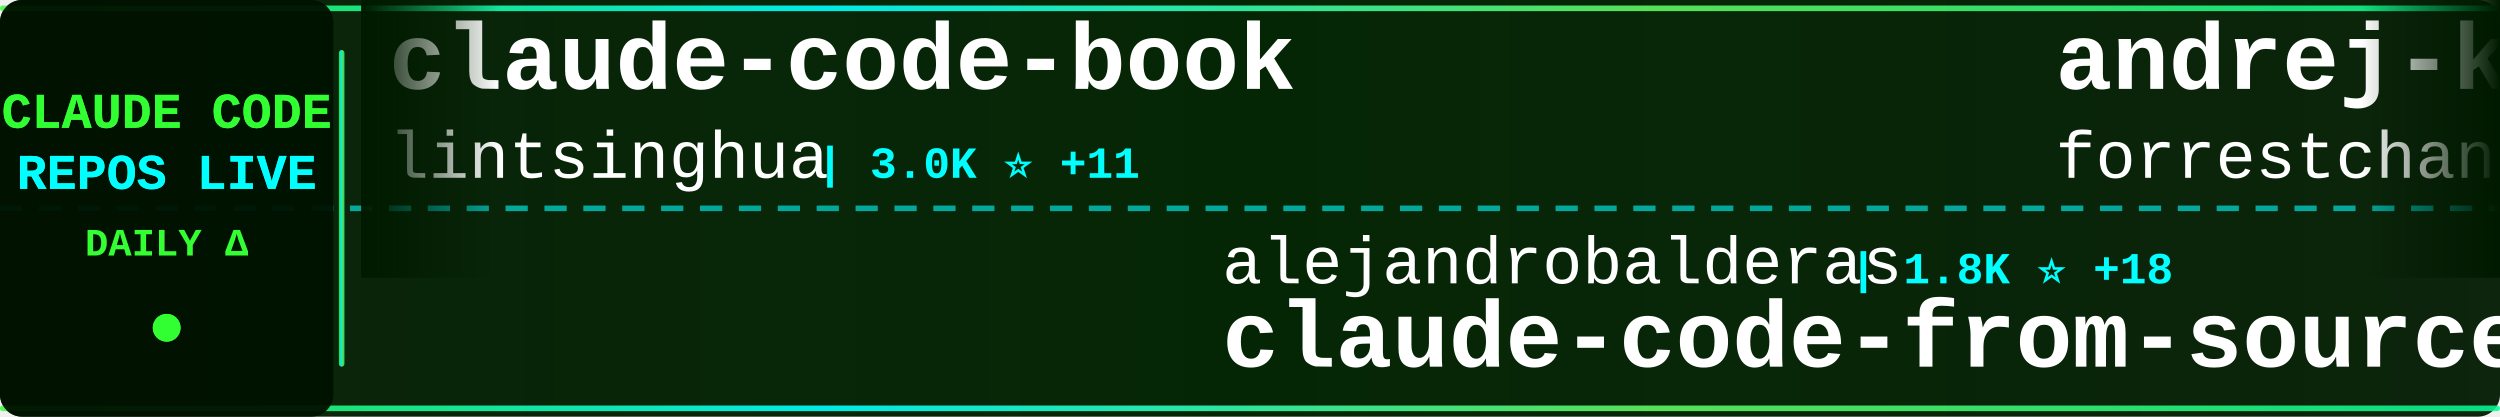
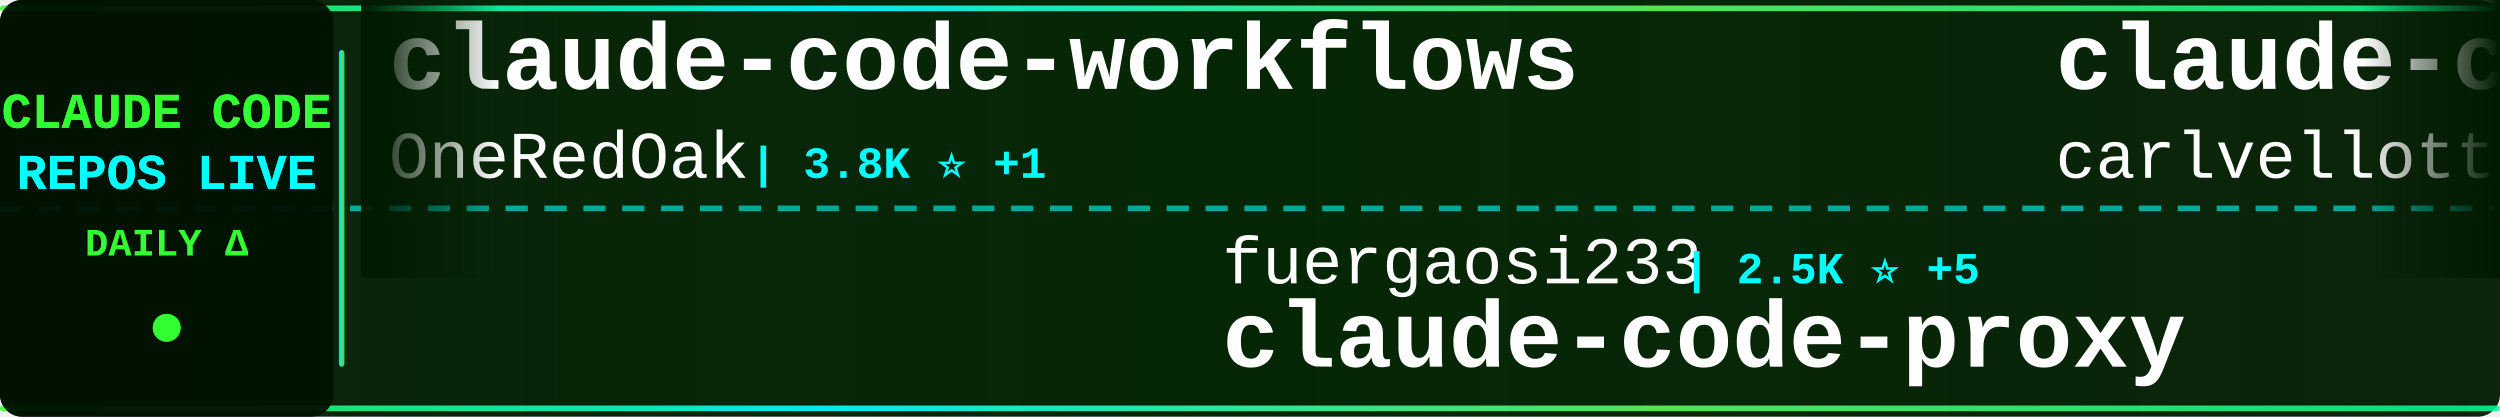
<svg xmlns="http://www.w3.org/2000/svg" width="900" height="150">
  <defs>
    <linearGradient id="tickerBg" x1="0%" y1="0%" x2="100%" y2="0%">
      <stop offset="0%" style="stop-color:#001a00;stop-opacity:0.95" />
      <stop offset="50%" style="stop-color:#002200;stop-opacity:0.98" />
      <stop offset="100%" style="stop-color:#001a00;stop-opacity:0.95" />
    </linearGradient>
    <linearGradient id="borderGrad" x1="0%" y1="0%" x2="100%" y2="0%">
      <stop offset="0%" style="stop-color:#33ff33;stop-opacity:0.85">
        <animate attributeName="stop-opacity" values="0.85;1;0.85" dur="2s" repeatCount="indefinite" />
      </stop>
      <stop offset="33%" style="stop-color:#00ffff;stop-opacity:0.9">
        <animate attributeName="stop-opacity" values="0.9;1;0.9" dur="2.2s" repeatCount="indefinite" />
      </stop>
      <stop offset="66%" style="stop-color:#66ff66;stop-opacity:0.85">
        <animate attributeName="stop-opacity" values="0.85;1;0.85" dur="1.8s" repeatCount="indefinite" />
      </stop>
      <stop offset="100%" style="stop-color:#00ff99;stop-opacity:0.85">
        <animate attributeName="stop-opacity" values="0.85;1;0.85" dur="2s" repeatCount="indefinite" />
      </stop>
    </linearGradient>
    <filter id="textGlow">
      <feGaussianBlur stdDeviation="0.1" result="coloredBlur" />
      <feMerge>
        <feMergeNode in="coloredBlur" />
        <feMergeNode in="SourceGraphic" />
      </feMerge>
    </filter>
    <filter id="metricGlow">
      <feGaussianBlur stdDeviation="0.2" result="coloredBlur" />
      <feMerge>
        <feMergeNode in="coloredBlur" />
        <feMergeNode in="SourceGraphic" />
      </feMerge>
    </filter>
    <linearGradient id="leftFade" x1="0%" y1="0%" x2="100%" y2="0%">
      <stop offset="0%" style="stop-color:#001a00;stop-opacity:1" />
      <stop offset="100%" style="stop-color:#001a00;stop-opacity:0" />
    </linearGradient>
    <linearGradient id="rightFade" x1="0%" y1="0%" x2="100%" y2="0%">
      <stop offset="0%" style="stop-color:#001a00;stop-opacity:0" />
      <stop offset="100%" style="stop-color:#001a00;stop-opacity:1" />
    </linearGradient>
  </defs>
  <rect width="900" height="150" fill="url(#tickerBg)" rx="8" />
  <rect x="0" y="2" width="900" height="2" fill="url(#borderGrad)" rx="1" />
  <rect x="0" y="146" width="900" height="2" fill="url(#borderGrad)" rx="1" />
  <line x1="0" y1="75" x2="900" y2="75" stroke="#00ffff" stroke-width="2" stroke-dasharray="8 6" opacity="0.6" />
  <rect x="0" y="0" width="120" height="150" fill="#001100" opacity="0.95" rx="8" />
  <text x="60" y="46" font-family="'Courier New', monospace" font-size="18" font-weight="bold" fill="#33ff33" text-anchor="middle" filter="url(#textGlow)">
    CLAUDE CODE
  </text>
  <text x="60" y="68" font-family="'Courier New', monospace" font-size="18" font-weight="bold" fill="#00ffff" text-anchor="middle" filter="url(#textGlow)">
    REPOS LIVE
  </text>
  <text x="60" y="92" font-family="'Courier New', monospace" font-size="14" font-weight="bold" fill="#33ff33" text-anchor="middle">
    DAILY Δ
  </text>
  <circle cx="60" cy="118" r="5" fill="#33ff33" filter="url(#metricGlow)">
    <animate attributeName="r" values="4;6;4" dur="1.5s" repeatCount="indefinite" />
    <animate attributeName="opacity" values="0.6;1;0.6" dur="1.5s" repeatCount="indefinite" />
  </circle>
  <rect x="122" y="18" width="2" height="114" fill="url(#borderGrad)" rx="1" />
  <clipPath id="tickerClip">
    <rect x="130" y="0" width="770" height="150" />
  </clipPath>
  <g clip-path="url(#tickerClip)">
    <g id="tickerItems">
      <animateTransform attributeName="transform" attributeType="XML" type="translate" from="0 0" to="-3000 0" dur="54s" repeatCount="indefinite" />
      <g transform="translate(0, 0)">
-         <text x="140" y="32" font-family="'Courier New', monospace" font-size="34" font-weight="bold" fill="#ffffff">claude-code-book</text>
-         <text x="140" y="64" font-family="'Courier New', monospace" font-size="24" font-weight="normal" fill="#ffffff" opacity="1.0">lintsinghua</text>
-         <text x="294" y="64" font-family="'Courier New', monospace" font-size="16" font-weight="bold" fill="#00ffff"> | 3.0K ⭐ +11</text>
+         <text x="140" y="32" font-family="'Courier New', monospace" font-size="34" font-weight="bold" fill="#ffffff">claude-code-workflows</text>
+         <text x="140" y="64" font-family="'Courier New', monospace" font-size="24" font-weight="normal" fill="#ffffff" opacity="1.0">OneRedOak</text>
+         <text x="270" y="64" font-family="'Courier New', monospace" font-size="16" font-weight="bold" fill="#00ffff"> | 3.8K ⭐ +1</text>
      </g>
      <g transform="translate(300, 0)">
-         <text x="140" y="102" font-family="'Courier New', monospace" font-size="24" font-weight="normal" fill="#ffffff" opacity="1.0">alejandrobalderas</text>
-         <text x="366" y="102" font-family="'Courier New', monospace" font-size="16" font-weight="bold" fill="#00ffff"> | 1.8K ⭐ +18</text>
-         <text x="140" y="132" font-family="'Courier New', monospace" font-size="34" font-weight="bold" fill="#ffffff">claude-code-from-source</text>
+         <text x="140" y="102" font-family="'Courier New', monospace" font-size="24" font-weight="normal" fill="#ffffff" opacity="1.0">fuergaosi233</text>
+         <text x="306" y="102" font-family="'Courier New', monospace" font-size="16" font-weight="bold" fill="#00ffff"> | 2.5K ⭐ +5</text>
+         <text x="140" y="132" font-family="'Courier New', monospace" font-size="34" font-weight="bold" fill="#ffffff">claude-code-proxy</text>
      </g>
      <g transform="translate(600, 0)">
-         <text x="140" y="32" font-family="'Courier New', monospace" font-size="34" font-weight="bold" fill="#ffffff">andrej-karpathy-skills</text>
-         <text x="140" y="64" font-family="'Courier New', monospace" font-size="24" font-weight="normal" fill="#ffffff" opacity="1.0">forrestchang</text>
-         <text x="306" y="64" font-family="'Courier New', monospace" font-size="16" font-weight="bold" fill="#00ffff"> | 88.9K ⭐ +3.6K</text>
+         <text x="140" y="32" font-family="'Courier New', monospace" font-size="34" font-weight="bold" fill="#ffffff">claude-code-pm-course</text>
+         <text x="140" y="64" font-family="'Courier New', monospace" font-size="24" font-weight="normal" fill="#ffffff" opacity="1.0">carlvellotti</text>
+         <text x="306" y="64" font-family="'Courier New', monospace" font-size="16" font-weight="bold" fill="#00ffff"> | 1.9K ⭐ +4</text>
      </g>
      <g transform="translate(900, 0)">
-         <text x="140" y="102" font-family="'Courier New', monospace" font-size="24" font-weight="normal" fill="#ffffff" opacity="1.0">luyao618</text>
-         <text x="258" y="102" font-family="'Courier New', monospace" font-size="16" font-weight="bold" fill="#00ffff"> | 1.2K ⭐ +3</text>
-         <text x="140" y="132" font-family="'Courier New', monospace" font-size="34" font-weight="bold" fill="#ffffff">Claude-Code-Source-Study</text>
+         <text x="140" y="102" font-family="'Courier New', monospace" font-size="24" font-weight="normal" fill="#ffffff" opacity="1.0">777genius</text>
+         <text x="270" y="102" font-family="'Courier New', monospace" font-size="16" font-weight="bold" fill="#00ffff"> | 897 ⭐</text>
+         <text x="140" y="132" font-family="'Courier New', monospace" font-size="34" font-weight="bold" fill="#ffffff">claude-code-source-code</text>
      </g>
      <g transform="translate(1200, 0)">
-         <text x="140" y="32" font-family="'Courier New', monospace" font-size="34" font-weight="bold" fill="#ffffff">claude-coder</text>
-         <text x="140" y="64" font-family="'Courier New', monospace" font-size="24" font-weight="normal" fill="#ffffff" opacity="1.0">kodu-ai</text>
-         <text x="246" y="64" font-family="'Courier New', monospace" font-size="16" font-weight="bold" fill="#00ffff"> | 5.3K ⭐</text>
+         <text x="140" y="32" font-family="'Courier New', monospace" font-size="34" font-weight="bold" fill="#ffffff">claude-code-source-code-...</text>
+         <text x="140" y="64" font-family="'Courier New', monospace" font-size="24" font-weight="normal" fill="#ffffff" opacity="1.0">ghuntley</text>
+         <text x="258" y="64" font-family="'Courier New', monospace" font-size="16" font-weight="bold" fill="#00ffff"> | 973 ⭐</text>
      </g>
      <g transform="translate(1500, 0)">
-         <text x="140" y="102" font-family="'Courier New', monospace" font-size="24" font-weight="normal" fill="#ffffff" opacity="1.0">Piebald-AI</text>
-         <text x="282" y="102" font-family="'Courier New', monospace" font-size="16" font-weight="bold" fill="#00ffff"> | 9.5K ⭐ +35</text>
-         <text x="140" y="132" font-family="'Courier New', monospace" font-size="34" font-weight="bold" fill="#ffffff">claude-code-system-promp...</text>
+         <text x="140" y="102" font-family="'Courier New', monospace" font-size="24" font-weight="normal" fill="#ffffff" opacity="1.0">affaan-m</text>
+         <text x="258" y="102" font-family="'Courier New', monospace" font-size="16" font-weight="bold" fill="#00ffff"> | 167.3K ⭐ +666</text>
+         <text x="140" y="132" font-family="'Courier New', monospace" font-size="34" font-weight="bold" fill="#ffffff">everything-claude-code</text>
      </g>
      <g transform="translate(1800, 0)">
-         <text x="140" y="32" font-family="'Courier New', monospace" font-size="34" font-weight="bold" fill="#ffffff">claude-code-proxy</text>
-         <text x="140" y="64" font-family="'Courier New', monospace" font-size="24" font-weight="normal" fill="#ffffff" opacity="1.0">1rgs</text>
-         <text x="210" y="64" font-family="'Courier New', monospace" font-size="16" font-weight="bold" fill="#00ffff"> | 3.5K ⭐ +6</text>
+         <text x="140" y="32" font-family="'Courier New', monospace" font-size="34" font-weight="bold" fill="#ffffff">oh-my-claudecode</text>
+         <text x="140" y="64" font-family="'Courier New', monospace" font-size="24" font-weight="normal" fill="#ffffff" opacity="1.0">Yeachan-Heo</text>
+         <text x="294" y="64" font-family="'Courier New', monospace" font-size="16" font-weight="bold" fill="#00ffff"> | 31.4K ⭐ +149</text>
      </g>
      <g transform="translate(2100, 0)">
-         <text x="140" y="102" font-family="'Courier New', monospace" font-size="24" font-weight="normal" fill="#ffffff" opacity="1.0">farion1231</text>
-         <text x="282" y="102" font-family="'Courier New', monospace" font-size="16" font-weight="bold" fill="#00ffff"> | 51.6K ⭐ +597</text>
-         <text x="140" y="132" font-family="'Courier New', monospace" font-size="34" font-weight="bold" fill="#ffffff">cc-switch</text>
+         <text x="140" y="102" font-family="'Courier New', monospace" font-size="24" font-weight="normal" fill="#ffffff" opacity="1.0">frankbria</text>
+         <text x="270" y="102" font-family="'Courier New', monospace" font-size="16" font-weight="bold" fill="#00ffff"> | 8.9K ⭐ +16</text>
+         <text x="140" y="132" font-family="'Courier New', monospace" font-size="34" font-weight="bold" fill="#ffffff">ralph-claude-code</text>
      </g>
      <g transform="translate(2400, 0)">
-         <text x="140" y="32" font-family="'Courier New', monospace" font-size="34" font-weight="bold" fill="#ffffff">claude-code-from-scratch</text>
-         <text x="140" y="64" font-family="'Courier New', monospace" font-size="24" font-weight="normal" fill="#ffffff" opacity="1.0">Windy3f3f3f3f</text>
-         <text x="318" y="64" font-family="'Courier New', monospace" font-size="16" font-weight="bold" fill="#00ffff"> | 1.0K ⭐ +7</text>
+         <text x="140" y="32" font-family="'Courier New', monospace" font-size="34" font-weight="bold" fill="#ffffff">CLIProxyAPI</text>
+         <text x="140" y="64" font-family="'Courier New', monospace" font-size="24" font-weight="normal" fill="#ffffff" opacity="1.0">router-for-me</text>
+         <text x="318" y="64" font-family="'Courier New', monospace" font-size="16" font-weight="bold" fill="#00ffff"> | 28.9K ⭐ +194</text>
      </g>
      <g transform="translate(2700, 0)">
-         <text x="140" y="102" font-family="'Courier New', monospace" font-size="24" font-weight="normal" fill="#ffffff" opacity="1.0">OneRedOak</text>
-         <text x="270" y="102" font-family="'Courier New', monospace" font-size="16" font-weight="bold" fill="#00ffff"> | 3.8K ⭐ +2</text>
-         <text x="140" y="132" font-family="'Courier New', monospace" font-size="34" font-weight="bold" fill="#ffffff">claude-code-workflows</text>
+         <text x="140" y="102" font-family="'Courier New', monospace" font-size="24" font-weight="normal" fill="#ffffff" opacity="1.0">forrestchang</text>
+         <text x="306" y="102" font-family="'Courier New', monospace" font-size="16" font-weight="bold" fill="#00ffff"> | 89.4K ⭐ +3.5K</text>
+         <text x="140" y="132" font-family="'Courier New', monospace" font-size="34" font-weight="bold" fill="#ffffff">andrej-karpathy-skills</text>
      </g>
      <g transform="translate(3000, 0)">
-         <text x="140" y="32" font-family="'Courier New', monospace" font-size="34" font-weight="bold" fill="#ffffff">claude-code-book</text>
-         <text x="140" y="64" font-family="'Courier New', monospace" font-size="24" font-weight="normal" fill="#ffffff" opacity="1.0">lintsinghua</text>
-         <text x="294" y="64" font-family="'Courier New', monospace" font-size="16" font-weight="bold" fill="#00ffff"> | 3.0K ⭐ +11</text>
+         <text x="140" y="32" font-family="'Courier New', monospace" font-size="34" font-weight="bold" fill="#ffffff">claude-code-workflows</text>
+         <text x="140" y="64" font-family="'Courier New', monospace" font-size="24" font-weight="normal" fill="#ffffff" opacity="1.0">OneRedOak</text>
+         <text x="270" y="64" font-family="'Courier New', monospace" font-size="16" font-weight="bold" fill="#00ffff"> | 3.8K ⭐ +1</text>
      </g>
      <g transform="translate(3300, 0)">
-         <text x="140" y="102" font-family="'Courier New', monospace" font-size="24" font-weight="normal" fill="#ffffff" opacity="1.0">alejandrobalderas</text>
-         <text x="366" y="102" font-family="'Courier New', monospace" font-size="16" font-weight="bold" fill="#00ffff"> | 1.8K ⭐ +18</text>
-         <text x="140" y="132" font-family="'Courier New', monospace" font-size="34" font-weight="bold" fill="#ffffff">claude-code-from-source</text>
+         <text x="140" y="102" font-family="'Courier New', monospace" font-size="24" font-weight="normal" fill="#ffffff" opacity="1.0">fuergaosi233</text>
+         <text x="306" y="102" font-family="'Courier New', monospace" font-size="16" font-weight="bold" fill="#00ffff"> | 2.5K ⭐ +5</text>
+         <text x="140" y="132" font-family="'Courier New', monospace" font-size="34" font-weight="bold" fill="#ffffff">claude-code-proxy</text>
      </g>
      <g transform="translate(3600, 0)">
-         <text x="140" y="32" font-family="'Courier New', monospace" font-size="34" font-weight="bold" fill="#ffffff">andrej-karpathy-skills</text>
-         <text x="140" y="64" font-family="'Courier New', monospace" font-size="24" font-weight="normal" fill="#ffffff" opacity="1.0">forrestchang</text>
-         <text x="306" y="64" font-family="'Courier New', monospace" font-size="16" font-weight="bold" fill="#00ffff"> | 88.9K ⭐ +3.6K</text>
+         <text x="140" y="32" font-family="'Courier New', monospace" font-size="34" font-weight="bold" fill="#ffffff">claude-code-pm-course</text>
+         <text x="140" y="64" font-family="'Courier New', monospace" font-size="24" font-weight="normal" fill="#ffffff" opacity="1.0">carlvellotti</text>
+         <text x="306" y="64" font-family="'Courier New', monospace" font-size="16" font-weight="bold" fill="#00ffff"> | 1.9K ⭐ +4</text>
      </g>
      <g transform="translate(3900, 0)">
-         <text x="140" y="102" font-family="'Courier New', monospace" font-size="24" font-weight="normal" fill="#ffffff" opacity="1.0">luyao618</text>
-         <text x="258" y="102" font-family="'Courier New', monospace" font-size="16" font-weight="bold" fill="#00ffff"> | 1.2K ⭐ +3</text>
-         <text x="140" y="132" font-family="'Courier New', monospace" font-size="34" font-weight="bold" fill="#ffffff">Claude-Code-Source-Study</text>
+         <text x="140" y="102" font-family="'Courier New', monospace" font-size="24" font-weight="normal" fill="#ffffff" opacity="1.0">777genius</text>
+         <text x="270" y="102" font-family="'Courier New', monospace" font-size="16" font-weight="bold" fill="#00ffff"> | 897 ⭐</text>
+         <text x="140" y="132" font-family="'Courier New', monospace" font-size="34" font-weight="bold" fill="#ffffff">claude-code-source-code</text>
      </g>
    </g>
  </g>
  <rect x="130" y="0" width="50" height="100" fill="url(#leftFade)" />
  <rect x="850" y="0" width="50" height="100" fill="url(#rightFade)" />
</svg>
